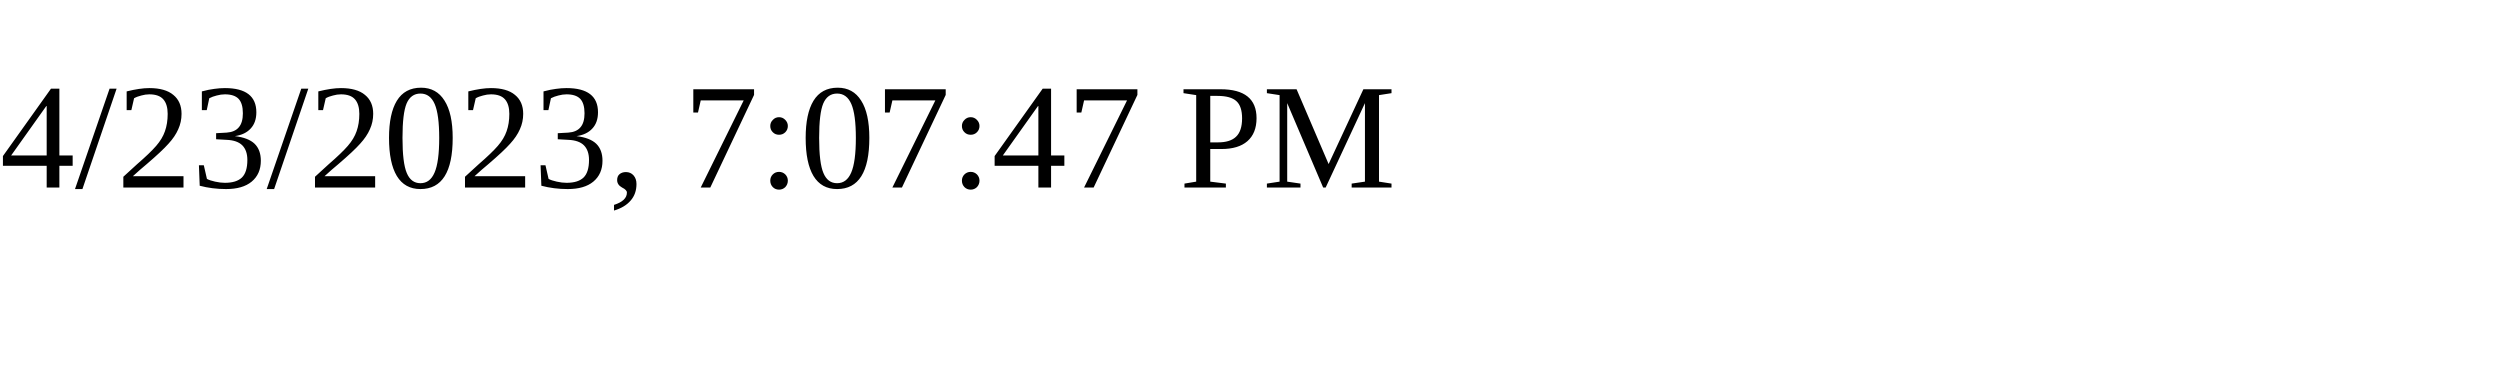
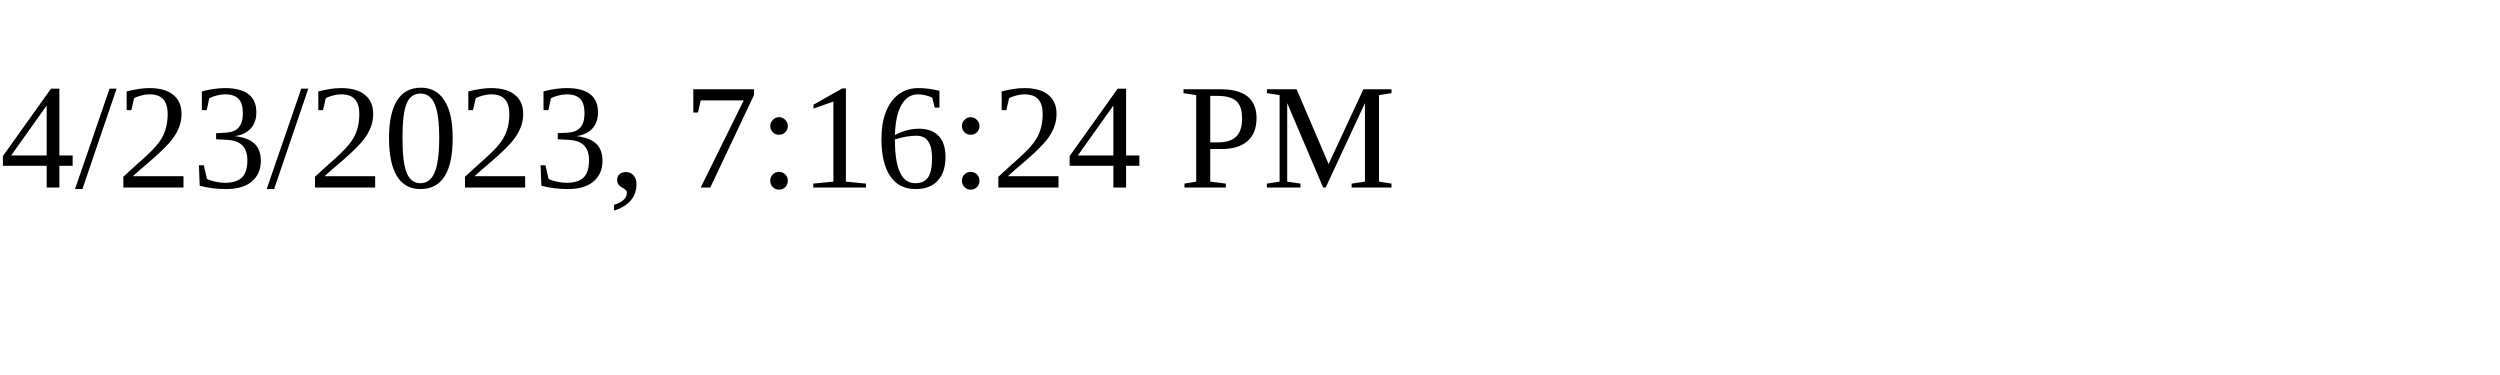
<svg xmlns="http://www.w3.org/2000/svg" height="30" width="200">
-   <text x="0" y="15">4/23/2023, 7:07:47 PM</text>
+   <text x="0" y="15">4/23/2023, 7:16:24 PM</text>
</svg>
